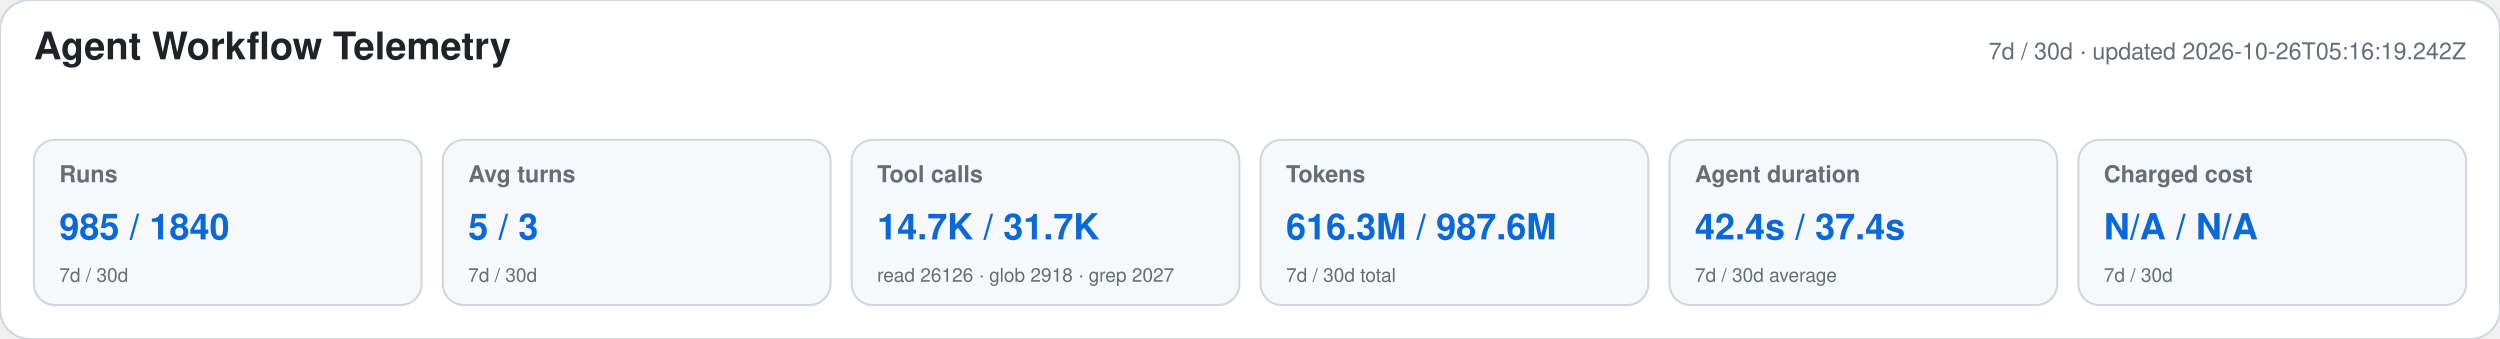
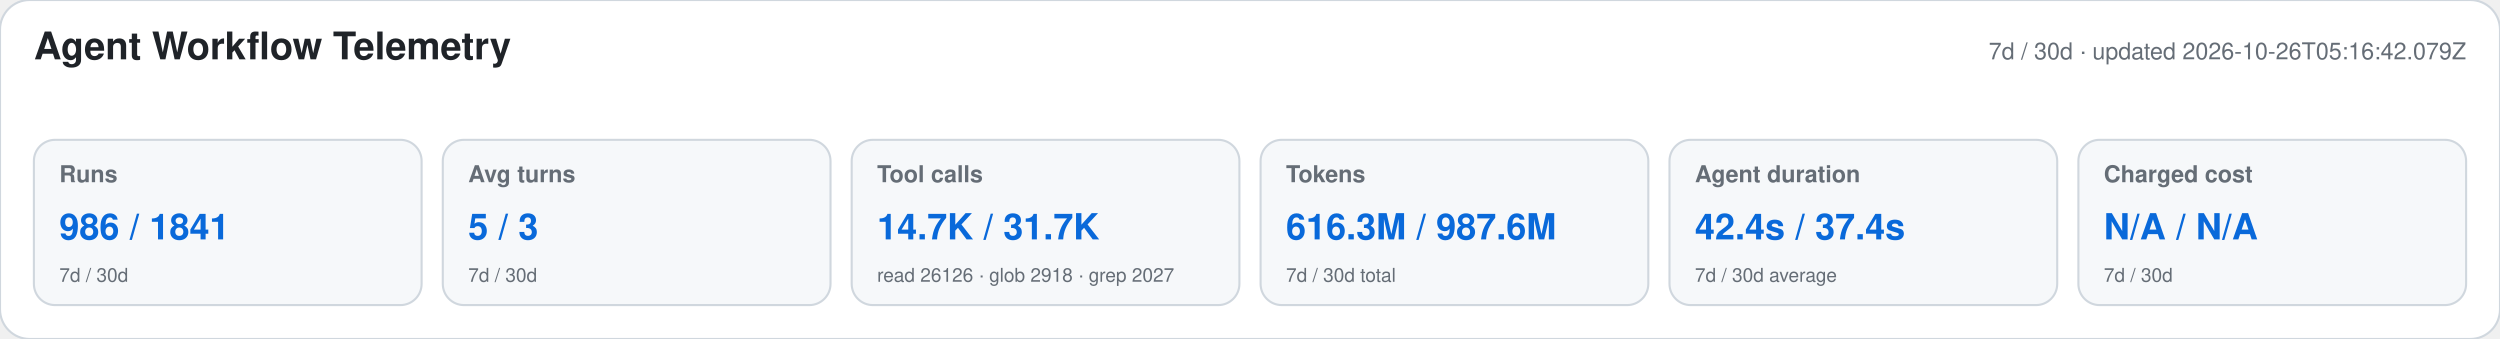
<svg xmlns="http://www.w3.org/2000/svg" width="1180" height="160" viewBox="0 0 1180 160" role="img" aria-labelledby="title desc">
  <style>text{font-family:-apple-system,BlinkMacSystemFont,"Segoe UI",Helvetica,Arial,sans-serif}.heading{font-size:18px;font-weight:650;fill:#1f2328}.meta,.label,.secondary{fill:#656d76}.meta,.label{font-size:11px}.label{font-weight:600}.primary{font-size:17px;font-weight:700;fill:#0969da}.secondary{font-size:9px}</style>
  <rect width="1180" height="160" rx="14" fill="#ffffff" stroke="#d0d7de" />
  <text x="16" y="28" class="heading">Agent Workflow Telemetry</text>
-   <text x="1164" y="28" text-anchor="end" class="meta">7d / 30d · updated 2026-10-26T05:16:19.242Z</text>
+   <text x="1164" y="28" text-anchor="end" class="meta">7d / 30d · updated 2026-10-26T05:16:42.079Z</text>
  <g>
    <rect x="16" y="66" width="183" height="78" rx="10" fill="#f6f8fa" stroke="#d0d7de" />
    <text x="28" y="86" class="label">Runs</text>
-     <text x="28" y="113" class="primary">985 / 1840</text>
+     <text x="28" y="113" class="primary">986 / 1841</text>
    <text x="28" y="133" class="secondary">7d / 30d</text>
  </g>
  <g>
    <rect x="209" y="66" width="183" height="78" rx="10" fill="#f6f8fa" stroke="#d0d7de" />
    <text x="221" y="86" class="label">Avg turns</text>
    <text x="221" y="113" class="primary">5 / 3</text>
    <text x="221" y="133" class="secondary">7d / 30d</text>
  </g>
  <g>
    <rect x="402" y="66" width="183" height="78" rx="10" fill="#f6f8fa" stroke="#d0d7de" />
    <text x="414" y="86" class="label">Tool calls</text>
    <text x="414" y="113" class="primary">14.7K / 31.7K</text>
    <text x="414" y="133" class="secondary">read 26126 · glob 2918 · grep 2027</text>
  </g>
  <g>
    <rect x="595" y="66" width="183" height="78" rx="10" fill="#f6f8fa" stroke="#d0d7de" />
    <text x="607" y="86" class="label">Tokens</text>
    <text x="607" y="113" class="primary">616.3M / 987.6M</text>
    <text x="607" y="133" class="secondary">7d / 30d total</text>
  </g>
  <g>
    <rect x="788" y="66" width="183" height="78" rx="10" fill="#f6f8fa" stroke="#d0d7de" />
    <text x="800" y="86" class="label">Agent duration</text>
    <text x="800" y="113" class="primary">42.4s / 37.4s</text>
    <text x="800" y="133" class="secondary">7d / 30d average</text>
  </g>
  <g>
    <rect x="981" y="66" width="183" height="78" rx="10" fill="#f6f8fa" stroke="#d0d7de" />
    <text x="993" y="86" class="label">Charged cost</text>
    <text x="993" y="113" class="primary">N/A / N/A</text>
    <text x="993" y="133" class="secondary">7d / 30d</text>
  </g>
</svg>
